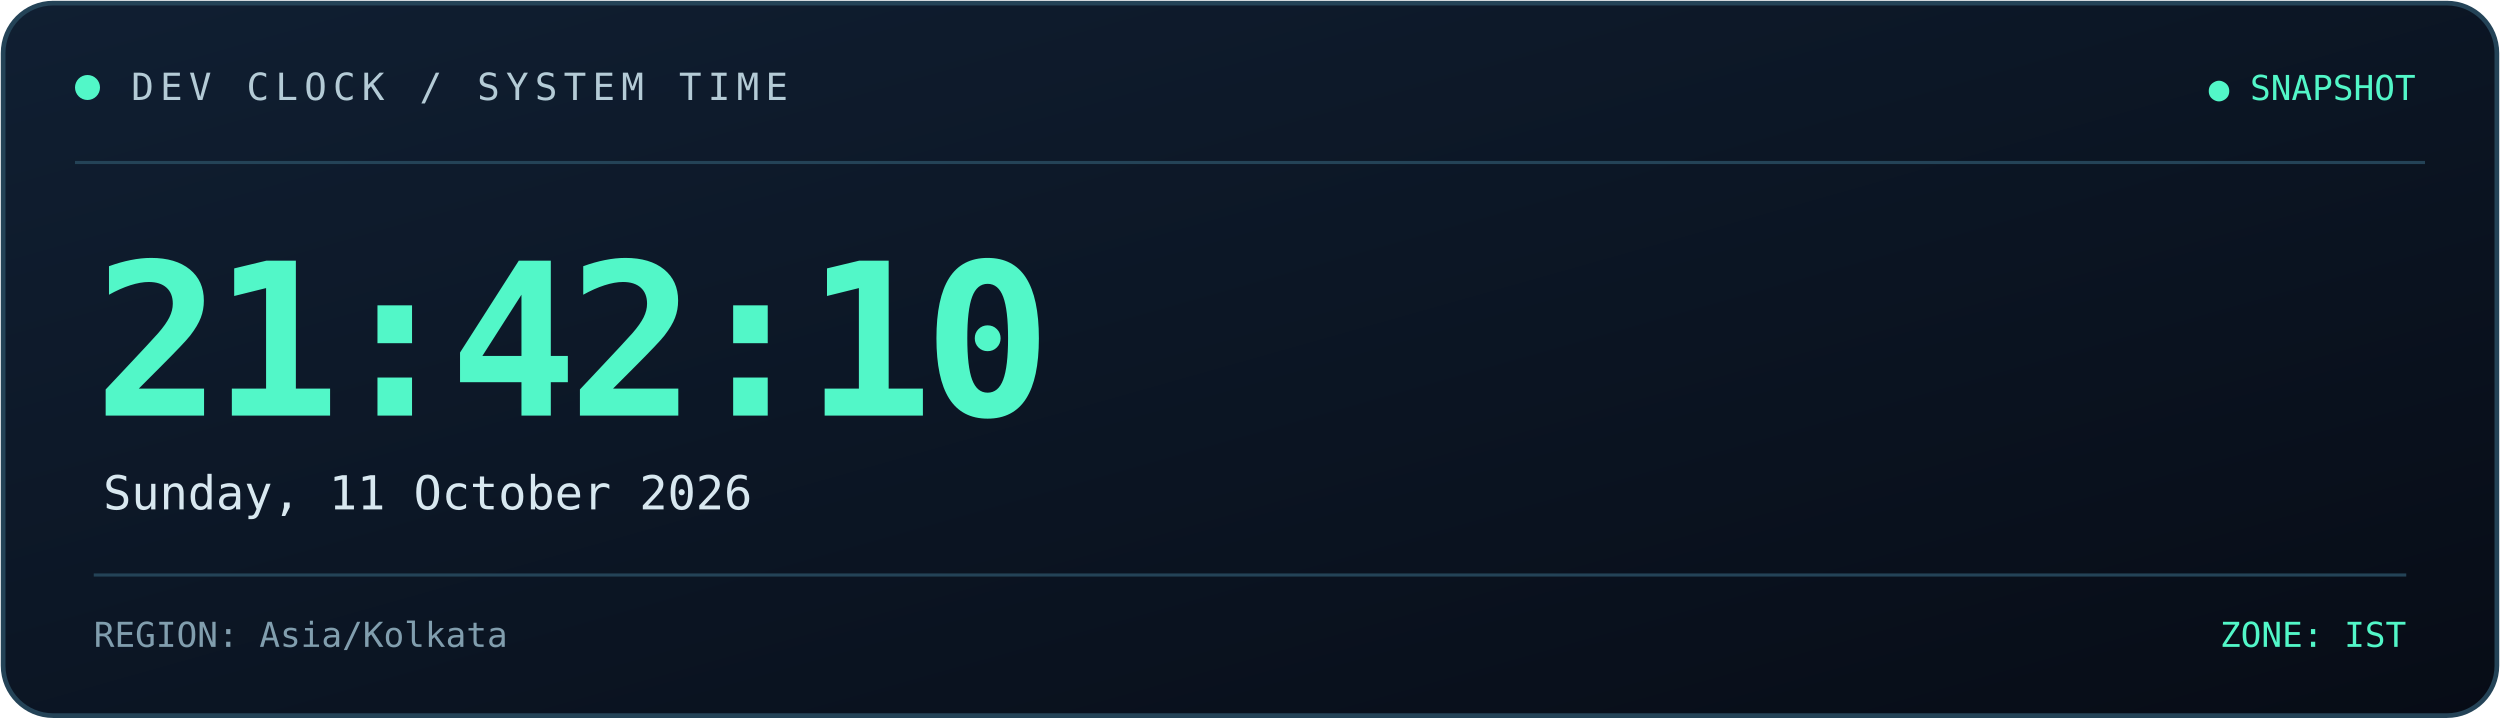
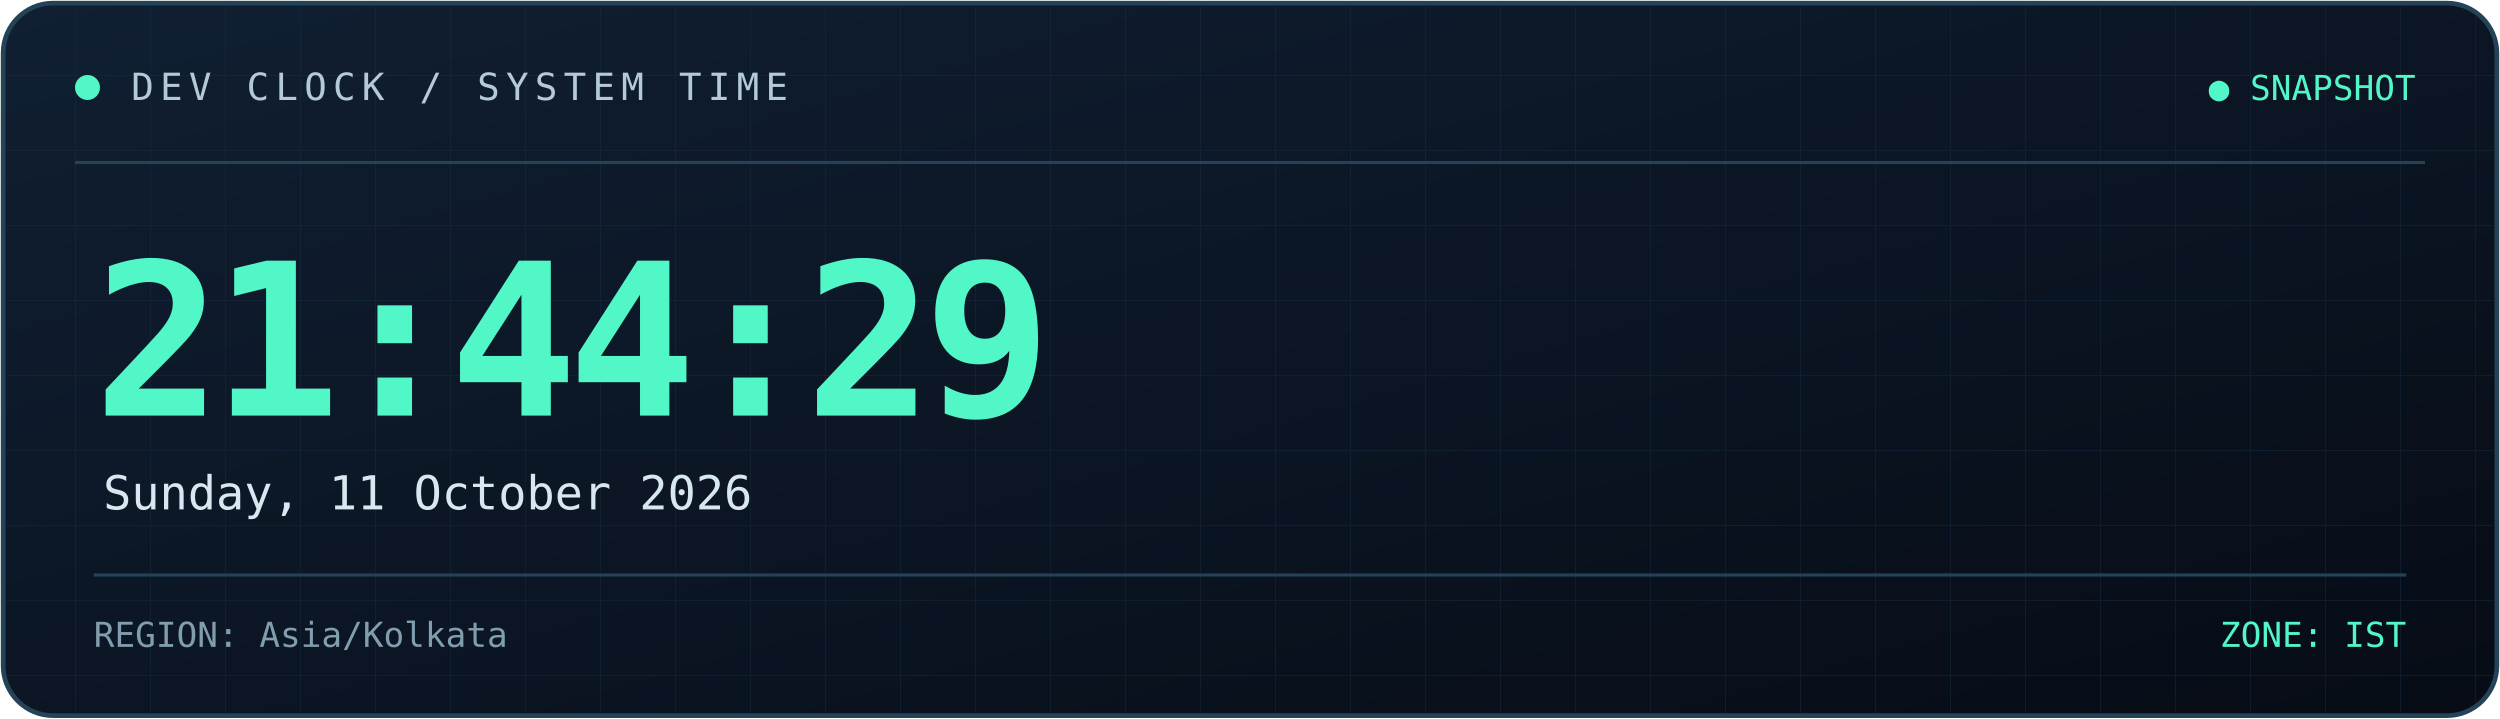
<svg xmlns="http://www.w3.org/2000/svg" width="800" height="230" viewBox="0 0 800 230" role="img" aria-labelledby="title desc">
  <defs>
    <linearGradient id="bg" x1="0" y1="0" x2="1" y2="1">
      <stop offset="0%" stop-color="#101f32" />
      <stop offset="100%" stop-color="#070c16" />
    </linearGradient>
    <linearGradient id="line" x1="0" y1="0" x2="1" y2="0">
      <stop offset="0%" stop-color="#52f7c8" />
      <stop offset="100%" stop-color="#398bff" />
    </linearGradient>
+     <pattern id="grid" width="24" height="24" patternUnits="userSpaceOnUse">
+       <path d="M24 0H0V24" fill="none" stroke="#173044" stroke-width="0.6" />
+     </pattern>
  </defs>
  <rect x="1" y="1" width="798" height="228" rx="16" fill="url(#bg)" stroke="#244357" stroke-width="1.5" />
-   <path d="M24 52 H776" stroke="#244357" stroke-width="1" />
-   <path d="M24 53 H185" stroke="url(#line)" stroke-width="2" />
+   <rect x="2" y="2" width="796" height="226" rx="15" fill="url(#grid)" opacity="0.45" />
+   <path d="M24 52H776" stroke="#244357" stroke-width="1" />
+   <path d="M24 53H185" stroke="url(#line)" stroke-width="2" />
  <circle cx="28" cy="28" r="4" fill="#52f7c8" />
  <text x="42" y="32" fill="#b4cbd6" font-size="12" font-family="monospace" letter-spacing="2">
    DEV CLOCK / SYSTEM TIME
  </text>
  <text x="773" y="32" text-anchor="end" fill="#52f7c8" font-size="11" font-family="monospace">
    ● SNAPSHOT
  </text>
  <text x="30" y="133" fill="#52f7c8" font-size="68" font-weight="700" font-family="monospace" letter-spacing="-3">
-     21:42:10
+     21:44:29
  </text>
  <text x="33" y="163" fill="#d8e8f0" font-size="15" font-family="monospace">
    Sunday, 11 October 2026
  </text>
-   <path d="M30 184 H770" stroke="#244357" stroke-width="1" />
+   <path d="M30 184H770" stroke="#244357" stroke-width="1" />
  <text x="30" y="207" fill="#819eae" font-size="11" font-family="monospace">
    REGION: Asia/Kolkata
  </text>
  <text x="770" y="207" text-anchor="end" fill="#52f7c8" font-size="11" font-family="monospace">
    ZONE: IST
  </text>
</svg>
